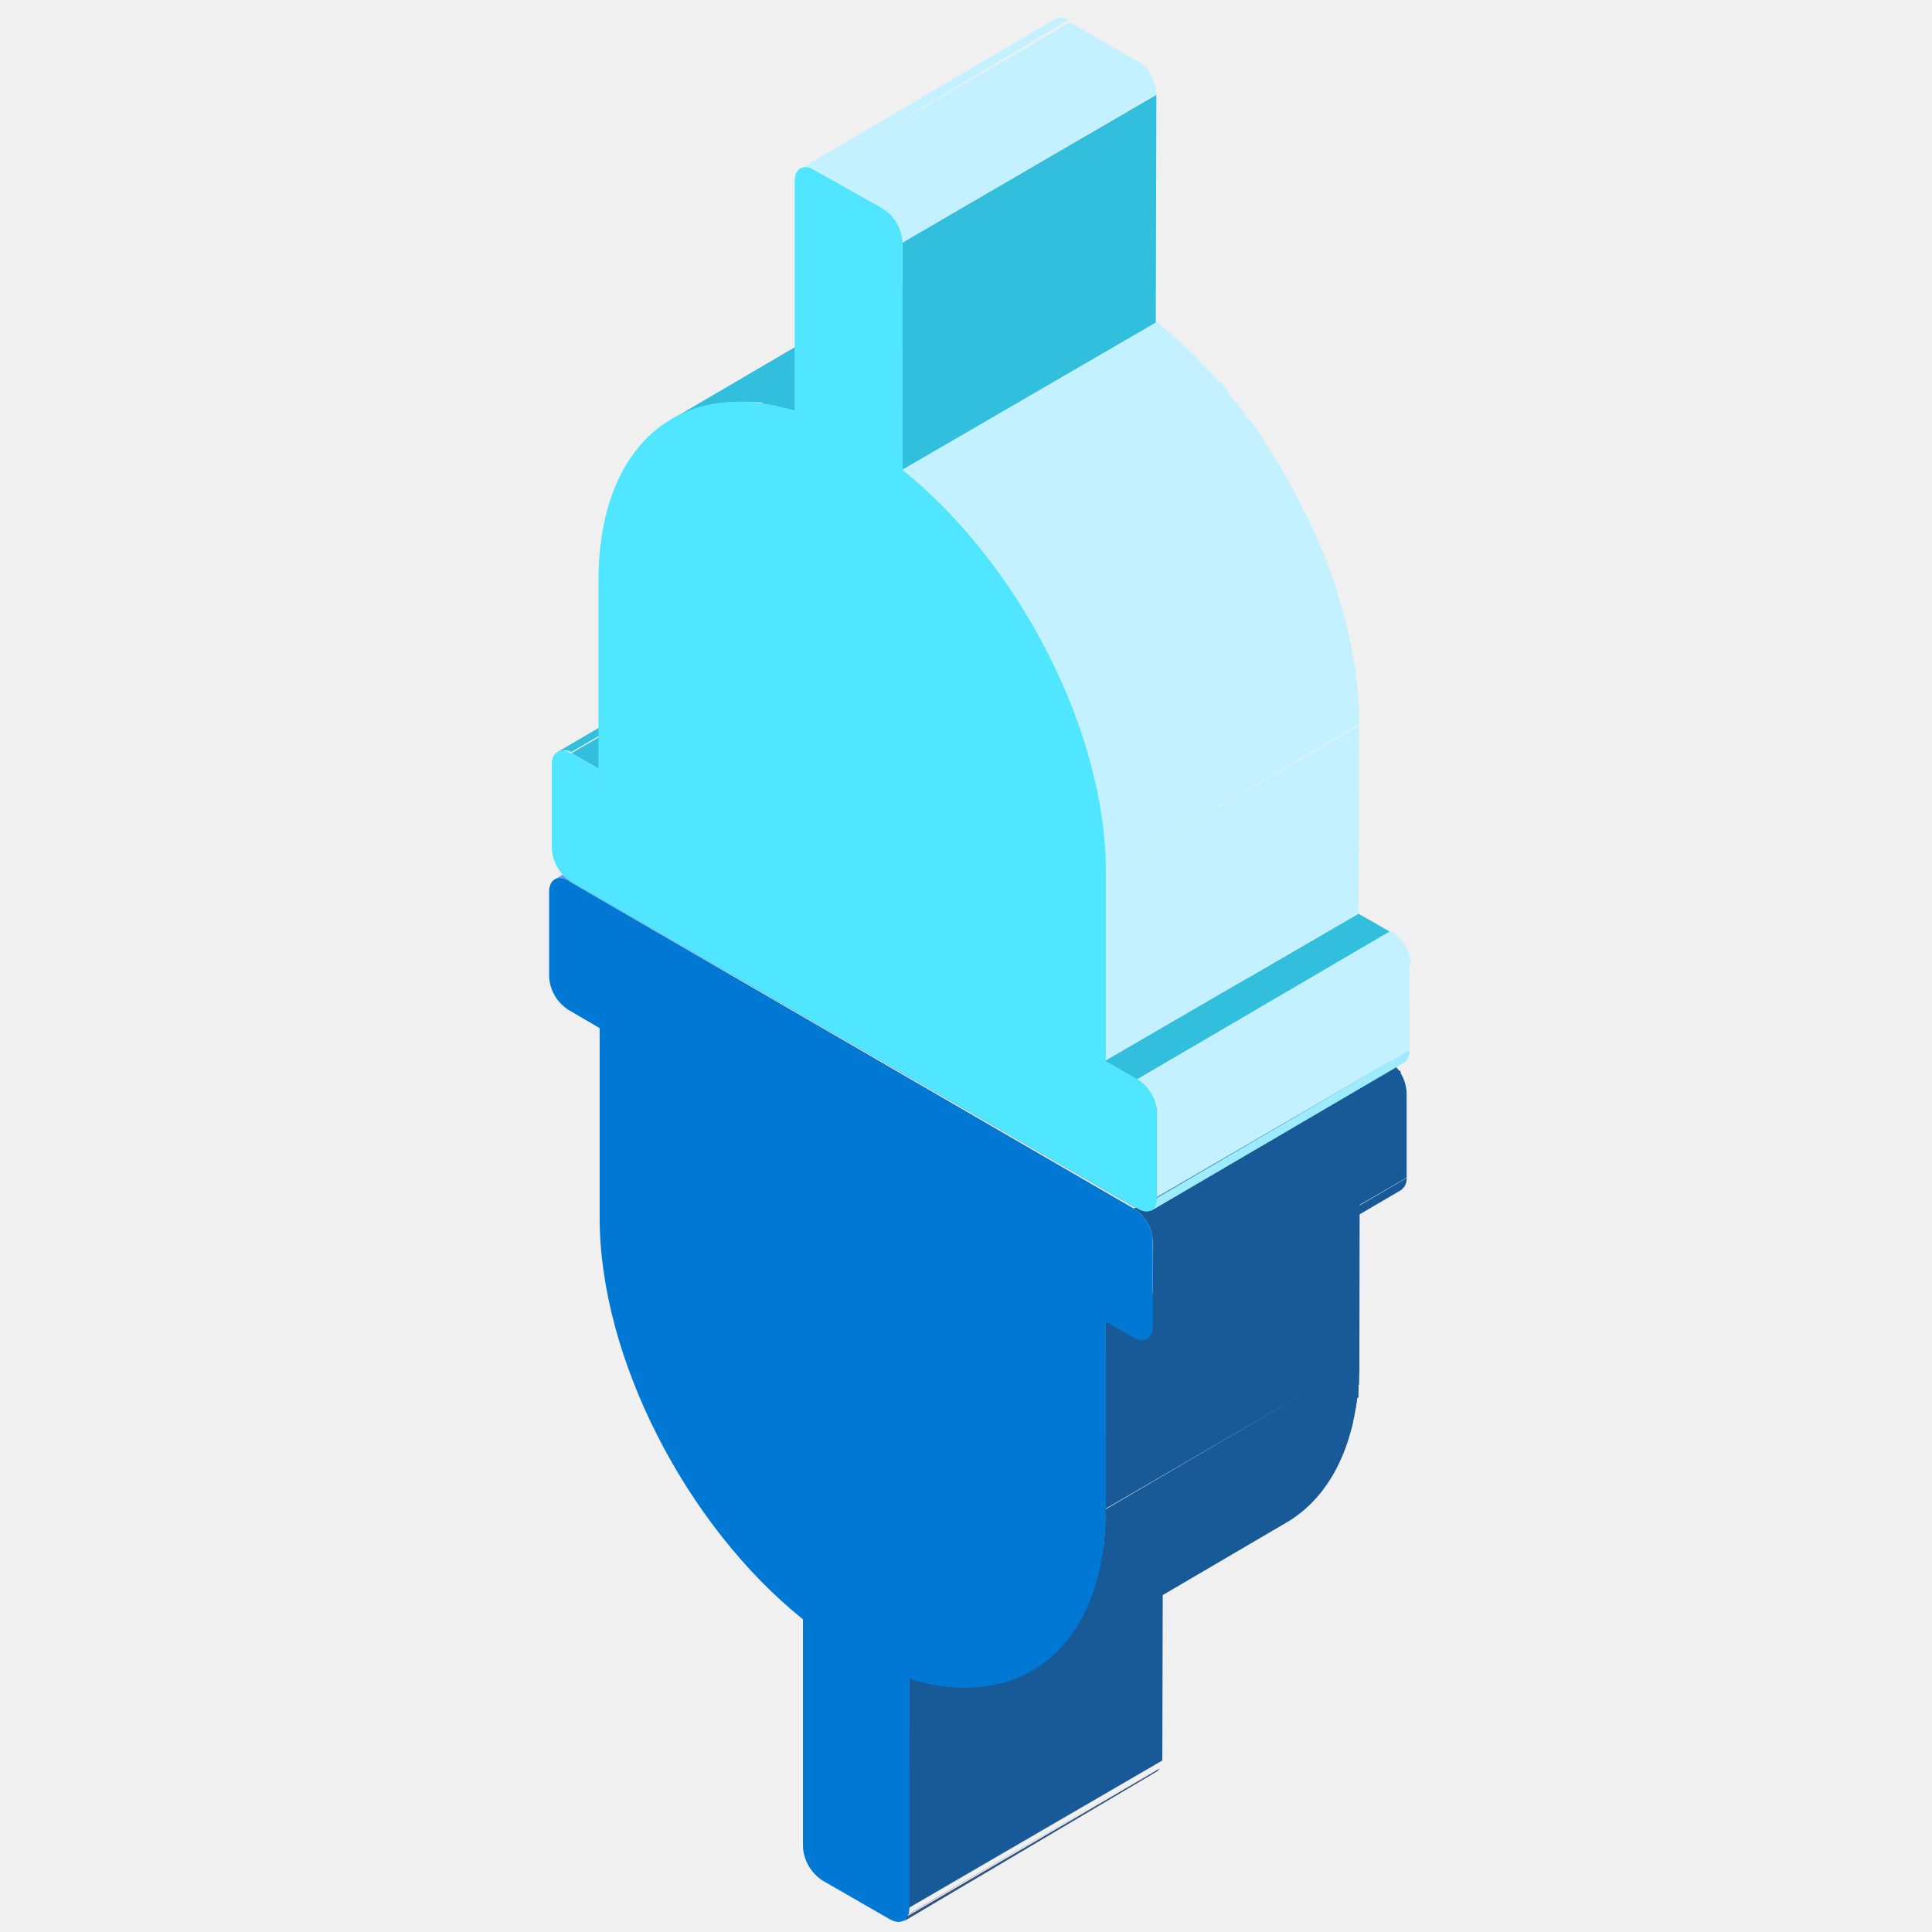
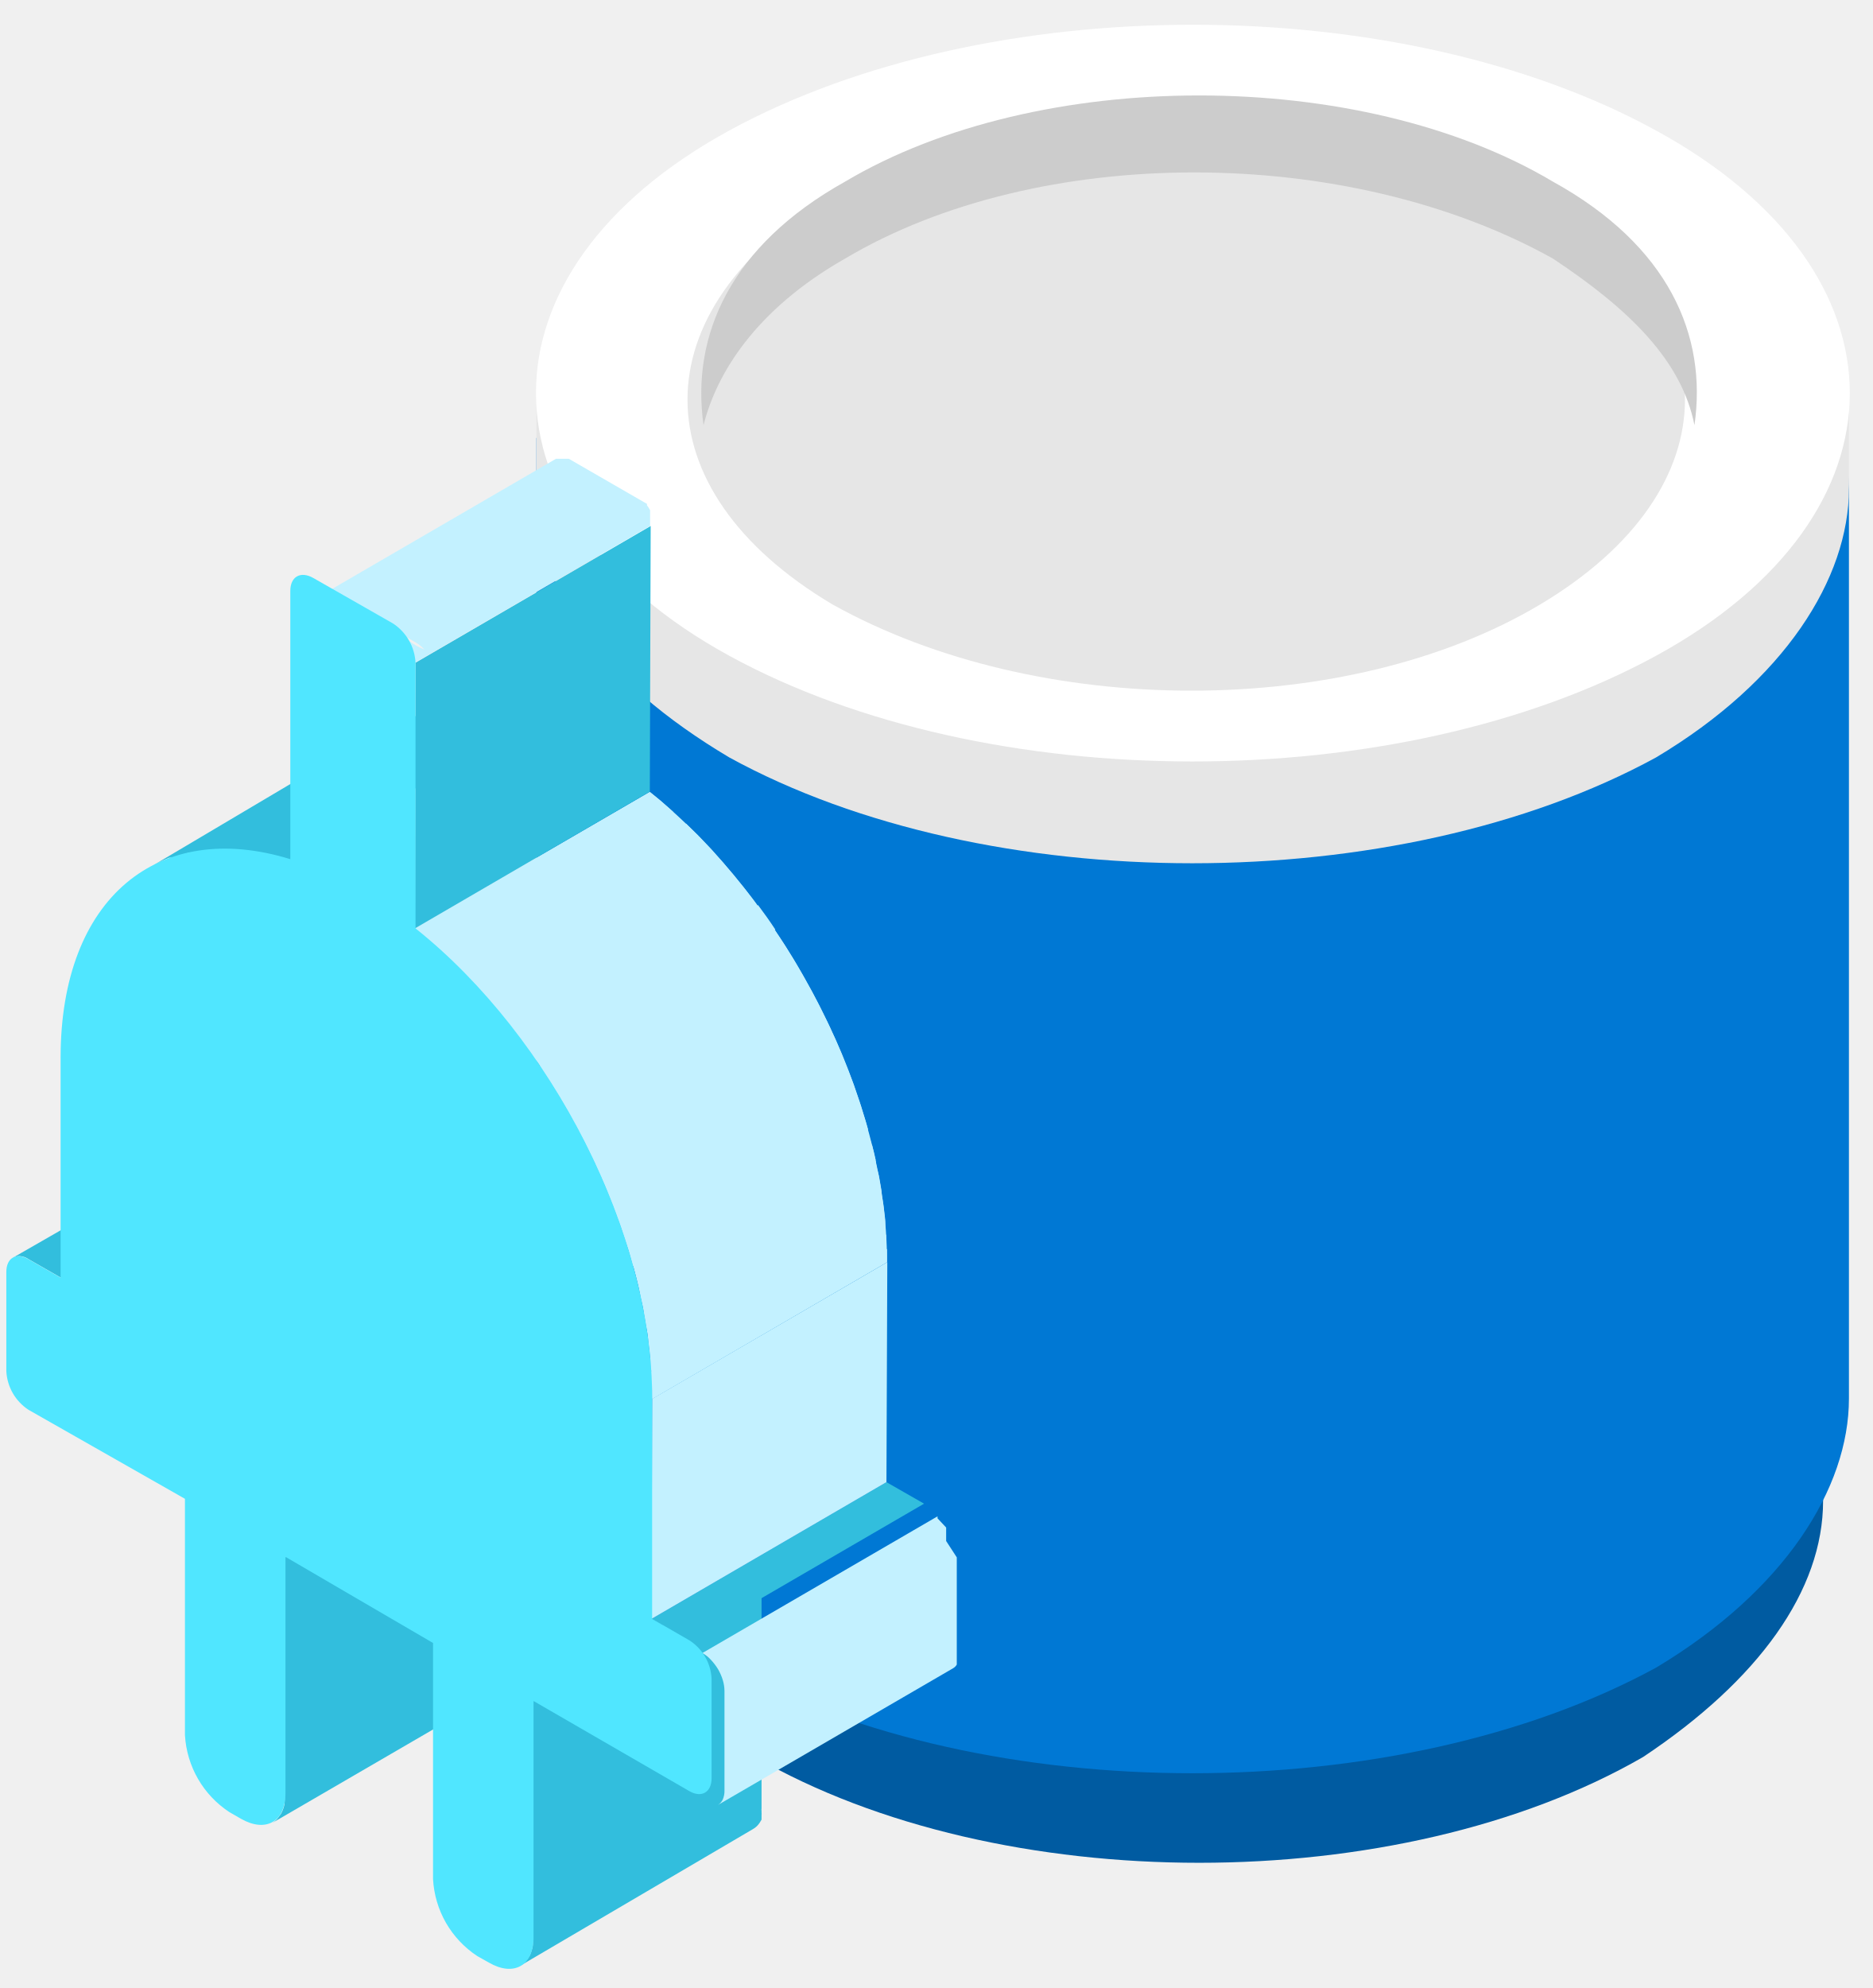
- <svg xmlns="http://www.w3.org/2000/svg" width="65" height="65" viewBox="0 0 65 65" fill="none">
-   <path d="M30.564 64.19L39.105 59.23L30.564 64.2V64.19Z" fill="#4473AC" />
-   <path d="M30.564 64.2L39.105 59.2L30.564 64.2Z" fill="#4270A7" />
-   <path d="M30.564 64.23L39.105 59.23L30.564 64.23Z" fill="#406DA3" />
-   <path d="M30.564 64.26L39.105 59.26L30.564 64.26Z" fill="#3E6A9E" />
-   <path d="M30.564 64.29L39.105 59.29L30.564 64.29Z" fill="#3C6699" />
-   <path d="M30.555 64.32L39.095 59.32L30.555 64.32" fill="#3A6394" />
-   <path d="M30.544 64.35L39.084 59.35L30.544 64.35Z" fill="#38608F" />
-   <path d="M30.544 64.39L39.084 59.39L30.544 64.39Z" fill="#375D8B" />
-   <path d="M30.525 64.42L39.065 59.42L30.475 64.46" fill="#355A86" />
-   <path d="M30.475 64.46L39.015 59.46L30.475 64.46Z" fill="#335681" />
-   <path d="M30.474 64.5L39.014 59.5C38.989 59.546 38.95 59.584 38.904 59.61L30.375 64.66C30.421 64.63 30.459 64.588 30.485 64.54" fill="#31537C" />
-   <path d="M30.584 56.48L39.124 51.51L39.105 59.23L30.564 64.19L30.584 56.48Z" fill="#185A97" />
-   <path d="M18.665 29.59L27.205 24.59C27.279 24.559 27.361 24.548 27.441 24.557C27.521 24.566 27.598 24.594 27.665 24.64L19.125 29.66C19.061 29.608 18.985 29.575 18.904 29.562C18.823 29.55 18.741 29.559 18.665 29.59V29.59Z" fill="#5EA0EF" />
-   <path d="M18.665 29.59L27.205 24.59H27.265L18.725 29.59H18.665Z" fill="#5EA0EF" />
-   <path d="M18.725 29.56L27.265 24.56L18.725 29.56Z" fill="#5EA0EF" />
-   <path d="M18.765 29.55L27.305 24.55L18.765 29.55" fill="#5EA0EF" />
-   <path d="M18.805 29.54L27.345 24.54L18.805 29.54" fill="#5EA0EF" />
-   <path d="M18.834 29.54L27.375 24.54L18.834 29.54" fill="#5EA0EF" />
-   <path d="M18.865 29.54L27.405 24.54H27.475L18.935 29.54" fill="#5EA0EF" />
-   <path d="M18.895 29.55L27.434 24.55H27.474L18.934 29.55" fill="#5EA0EF" />
-   <path d="M18.924 29.55L27.464 24.55H27.474L18.934 29.55" fill="#5EA0EF" />
-   <path d="M18.945 29.56L27.485 24.56H27.475L18.935 29.56" fill="#5EA0EF" />
-   <path d="M18.975 29.57L27.515 24.57L18.975 29.57Z" fill="#5EA0EF" />
-   <path d="M19.004 29.57L27.544 24.57L19.004 29.57" fill="#5EA0EF" />
-   <path d="M19.024 29.58L27.564 24.58L19.024 29.58" fill="#5EA0EF" />
-   <path d="M19.055 29.59L27.595 24.59L19.085 29.66" fill="#5EA0EF" />
-   <path d="M19.084 29.66L27.614 24.66L19.105 29.66" fill="#5EA0EF" />
-   <path d="M19.105 29.66L27.645 24.66L19.125 29.66" fill="#5EA0EF" />
-   <path d="M43.255 51.24L34.725 56.24C36.245 55.36 37.195 53.48 37.195 50.8L45.735 45.8C45.735 48.48 44.785 50.36 43.255 51.24Z" fill="#185A97" />
-   <path d="M37.195 50.76L45.735 45.76L37.195 50.76Z" fill="#185A97" />
-   <path d="M37.195 50.78L45.735 45.78C45.735 45.92 45.735 46.06 45.735 46.19L37.195 51.19C37.195 51.06 37.195 50.92 37.195 50.78Z" fill="#185A97" />
-   <path d="M37.185 51.19L45.725 46.19C45.725 46.33 45.725 46.46 45.725 46.59L37.185 51.59C37.185 51.45 37.185 51.32 37.185 51.18" fill="#185A97" />
-   <path d="M37.165 51.6L45.705 46.6C45.705 46.74 45.705 46.87 45.705 47.01L37.165 52.01C37.165 51.88 37.165 51.74 37.165 51.61" fill="#185A97" />
-   <path d="M37.124 52L45.664 47L45.605 47.41L37.065 52.41L37.124 52Z" fill="#185A97" />
-   <path d="M37.065 52.41L45.605 47.41L45.475 47.86L36.935 52.86L37.025 52.45" fill="#185A97" />
-   <path d="M36.975 52.82L45.515 47.82C45.515 47.96 45.445 48.11 45.405 48.24L36.865 53.24C36.908 53.102 36.945 52.961 36.975 52.82Z" fill="#185A97" />
-   <path d="M36.865 53.24L45.405 48.24C45.365 48.396 45.315 48.55 45.255 48.7L36.715 53.7C36.775 53.55 36.825 53.396 36.865 53.24" fill="#185A97" />
-   <path d="M36.715 53.66L45.255 48.66C45.195 48.83 45.125 48.99 45.055 49.15L36.515 54.15C36.585 53.99 36.655 53.83 36.715 53.66Z" fill="#185A97" />
-   <path d="M36.475 54.19L45.015 49.19C44.915 49.39 44.805 49.58 44.695 49.76L36.155 54.76C36.273 54.577 36.38 54.386 36.475 54.19" fill="#185A97" />
-   <path d="M36.195 54.76L44.735 49.76C44.367 50.354 43.859 50.849 43.255 51.2L34.725 56.2C35.326 55.849 35.831 55.354 36.195 54.76" fill="#185A97" />
-   <path d="M37.205 44.42L45.745 39.45L45.735 45.8L37.195 50.76L37.205 44.42Z" fill="#185A97" />
-   <path d="M47.135 40.04L38.595 45.04C38.659 44.993 38.71 44.931 38.743 44.86C38.777 44.788 38.791 44.709 38.785 44.63L47.325 39.63C47.33 39.708 47.315 39.787 47.282 39.859C47.249 39.931 47.198 39.993 47.135 40.04V40.04Z" fill="#185A97" />
-   <path d="M38.785 44.58L47.325 39.62L38.785 44.59V44.58Z" fill="#185A97" />
-   <path d="M38.785 44.59L47.325 39.59L38.785 44.59Z" fill="#185A97" />
-   <path d="M38.785 44.66L47.325 39.66L38.775 44.66" fill="#185A97" />
-   <path d="M38.775 44.66L47.315 39.66L38.775 44.66Z" fill="#185A97" />
-   <path d="M38.775 44.66L47.315 39.66L38.775 44.66Z" fill="#185A97" />
-   <path d="M38.775 44.71L47.315 39.71L38.775 44.71Z" fill="#185A97" />
-   <path d="M38.765 44.74L47.305 39.74L38.765 44.74Z" fill="#185A97" />
-   <path d="M38.755 44.78L47.295 39.78L38.755 44.78Z" fill="#185A97" />
-   <path d="M38.745 44.81L47.285 39.81L38.745 44.81Z" fill="#185A97" />
-   <path d="M38.725 44.85L47.265 39.85C47.265 39.85 47.265 39.85 47.265 39.9L38.725 44.9" fill="#185A97" />
-   <path d="M38.705 44.89L47.245 39.89L47.135 40L38.595 45C38.639 44.971 38.676 44.934 38.705 44.89Z" fill="#185A97" />
-   <path d="M38.795 41.72L47.325 36.76V39.62L38.785 44.58L38.795 41.72Z" fill="#185A97" />
-   <path d="M19.125 29.63L27.665 24.67L46.684 35.65L38.154 40.61L19.125 29.63Z" fill="#5EA0EF" />
-   <path d="M38.145 40.66L46.684 35.66C46.873 35.779 47.03 35.943 47.141 36.136C47.253 36.329 47.316 36.547 47.325 36.77L38.785 41.77C38.776 41.547 38.713 41.329 38.601 41.136C38.49 40.943 38.333 40.779 38.145 40.66Z" fill="#185A97" />
-   <path d="M38.155 40.61L46.685 35.65L46.695 35.66L38.155 40.62V40.61Z" fill="#185A97" />
-   <path d="M38.155 40.66L46.695 35.66L38.155 40.66Z" fill="#185A97" />
-   <path d="M38.185 40.66L46.725 35.66L38.185 40.66Z" fill="#185A97" />
-   <path d="M38.215 40.66L46.755 35.66L38.215 40.66Z" fill="#185A97" />
-   <path d="M38.235 40.66L46.775 35.66L38.235 40.66Z" fill="#185A97" />
-   <path d="M38.265 40.66L46.805 35.66L38.265 40.66Z" fill="#185A97" />
-   <path d="M38.295 40.72L46.835 35.72L38.295 40.72Z" fill="#185A97" />
-   <path d="M38.325 40.74L46.865 35.74L38.325 40.74Z" fill="#185A97" />
-   <path d="M38.355 40.77L46.895 35.77L38.365 40.77" fill="#185A97" />
-   <path d="M38.385 40.8L46.915 35.8L38.375 40.8" fill="#185A97" />
-   <path d="M38.405 40.82L46.945 35.82L38.405 40.82Z" fill="#185A97" />
-   <path d="M38.475 40.85L47.015 35.85L38.475 40.85Z" fill="#185A97" />
-   <path d="M38.475 40.88L47.015 35.88L38.475 40.88Z" fill="#185A97" />
-   <path d="M38.475 40.91L47.015 35.91L38.475 40.91Z" fill="#185A97" />
-   <path d="M38.475 40.95L47.015 35.95C47.019 35.966 47.019 35.983 47.015 36L38.475 41V40.94" fill="#185A97" />
-   <path d="M38.545 41.01L47.085 36.01C47.105 36.034 47.122 36.061 47.135 36.09L38.595 41.09L38.545 41.02" fill="#185A97" />
-   <path d="M38.595 41.08L47.135 36.08L38.595 41.08V41.02Z" fill="#185A97" />
-   <path d="M38.625 41.14L47.165 36.14L38.625 41.14Z" fill="#185A97" />
-   <path d="M38.645 41.18L47.185 36.18L38.645 41.18Z" fill="#185A97" />
-   <path d="M38.665 41.21L47.205 36.21L38.665 41.21Z" fill="#185A97" />
-   <path d="M38.675 41.24L47.215 36.24L38.675 41.24Z" fill="#185A97" />
-   <path d="M38.695 41.27L47.235 36.27L38.695 41.27Z" fill="#185A97" />
-   <path d="M38.705 41.3L47.245 36.3L38.705 41.3Z" fill="#185A97" />
-   <path d="M38.715 41.33L47.255 36.33L38.715 41.33Z" fill="#185A97" />
-   <path d="M38.725 41.37L47.265 36.37L38.725 41.37Z" fill="#185A97" />
-   <path d="M38.735 41.4L47.275 36.4L38.735 41.4Z" fill="#185A97" />
-   <path d="M38.745 41.43L47.285 36.43L38.745 41.43Z" fill="#185A97" />
-   <path d="M38.755 41.47L47.295 36.47L38.755 41.47Z" fill="#185A97" />
-   <path d="M38.765 41.5L47.305 36.5L38.765 41.5Z" fill="#185A97" />
-   <path d="M38.775 41.53L47.315 36.53L38.775 41.53Z" fill="#185A97" />
-   <path d="M38.775 41.57L47.315 36.57L38.775 41.57Z" fill="#185A97" />
-   <path d="M38.785 41.6L47.325 36.6L38.785 41.6Z" fill="#185A97" />
-   <path d="M38.785 41.66L47.325 36.66L38.785 41.66Z" fill="#185A97" />
-   <path d="M38.785 41.66L47.325 36.66L38.785 41.66Z" fill="#185A97" />
-   <path d="M38.785 41.66L47.325 36.66L38.785 41.66Z" fill="#185A97" />
-   <path d="M38.145 40.66C38.333 40.779 38.49 40.943 38.601 41.136C38.713 41.329 38.776 41.547 38.785 41.77V44.64C38.785 45.04 38.495 45.21 38.135 45L37.205 44.47V50.76C37.205 55.4 34.365 57.64 30.595 56.48V64.19C30.595 64.61 30.305 64.78 29.935 64.57L27.675 63.27C27.484 63.146 27.325 62.98 27.21 62.783C27.095 62.587 27.028 62.367 27.015 62.14V54.48C23.095 51.34 20.155 45.66 20.175 40.93V34.59L19.115 33.97C18.928 33.848 18.773 33.684 18.661 33.492C18.55 33.299 18.486 33.082 18.475 32.86V30C18.475 29.59 18.765 29.43 19.115 29.63L38.145 40.66Z" fill="#0078D4" />
-   <path d="M18.765 25.3L27.305 20.3C27.375 20.259 27.454 20.238 27.535 20.238C27.615 20.238 27.695 20.259 27.765 20.3L19.225 25.3C19.155 25.259 19.075 25.238 18.995 25.238C18.914 25.238 18.835 25.259 18.765 25.3V25.3Z" fill="#32BEDD" />
-   <path d="M18.765 25.3L27.305 20.3H27.355L18.815 25.3H18.765" fill="#32BEDD" />
-   <path d="M18.814 25.27L27.355 20.27L18.814 25.27" fill="#32BEDD" />
-   <path d="M18.865 25.26L27.405 20.26H27.475L18.935 25.26" fill="#32BEDD" />
-   <path d="M18.905 25.26L27.445 20.26H27.475L18.935 25.26" fill="#32BEDD" />
-   <path d="M18.935 25.26L27.475 20.26L18.935 25.26" fill="#32BEDD" />
-   <path d="M18.965 25.26L27.505 20.26L18.965 25.26" fill="#32BEDD" />
-   <path d="M18.995 25.26L27.535 20.26L18.995 25.26" fill="#32BEDD" />
-   <path d="M19.024 25.26L27.564 20.26L19.024 25.26" fill="#32BEDD" />
-   <path d="M19.044 25.27L27.584 20.27L19.044 25.27" fill="#32BEDD" />
-   <path d="M19.075 25.28L27.615 20.28L19.075 25.28" fill="#32BEDD" />
-   <path d="M19.095 25.28L27.635 20.28L19.095 25.28" fill="#32BEDD" />
-   <path d="M19.125 25.29L27.665 20.29L19.134 25.29" fill="#32BEDD" />
-   <path d="M19.154 25.31L27.684 20.31L19.145 25.31" fill="#32BEDD" />
-   <path d="M19.175 25.32L27.715 20.32L19.175 25.32" fill="#32BEDD" />
-   <path d="M19.205 25.33L27.745 20.33L19.205 25.33" fill="#32BEDD" />
-   <path d="M19.225 25.34L27.765 20.38L28.685 20.91L20.145 25.87L19.225 25.34Z" fill="#32BEDD" />
-   <path d="M47.225 35.75L38.685 40.75C38.751 40.703 38.804 40.64 38.837 40.566C38.871 40.492 38.884 40.41 38.875 40.33L47.415 35.33C47.426 35.41 47.414 35.493 47.381 35.567C47.347 35.642 47.293 35.705 47.225 35.75V35.75Z" fill="#9CEBFF" />
-   <path d="M38.874 40.3L47.414 35.34L38.874 40.31V40.3Z" fill="#9CEBFF" />
-   <path d="M38.874 40.31L47.414 35.31L38.874 40.31Z" fill="#9CEBFF" />
-   <path d="M38.874 40.34L47.414 35.34L38.874 40.34Z" fill="#9CEBFF" />
-   <path d="M38.874 40.37L47.414 35.37L38.885 40.37" fill="#9CEBFF" />
-   <path d="M38.875 40.4L47.405 35.4L38.865 40.4" fill="#9CEBFF" />
-   <path d="M38.865 40.43L47.405 35.43L38.865 40.43Z" fill="#9CEBFF" />
-   <path d="M38.855 40.46L47.395 35.46L38.855 40.46Z" fill="#9CEBFF" />
-   <path d="M38.855 40.49L47.395 35.49L38.855 40.49Z" fill="#9CEBFF" />
-   <path d="M38.834 40.53L47.374 35.53L38.834 40.53Z" fill="#9CEBFF" />
-   <path d="M38.825 40.57L47.365 35.57V35.62L38.825 40.62" fill="#9CEBFF" />
-   <path d="M38.795 40.66L47.335 35.66C47.308 35.703 47.27 35.737 47.225 35.76L38.685 40.76C38.733 40.737 38.772 40.698 38.795 40.65" fill="#9CEBFF" />
-   <path d="M38.885 37.43L47.425 32.47L47.414 35.34L38.874 40.3L38.885 37.43Z" fill="#C3F1FF" />
-   <path d="M37.165 35.7L45.705 30.74L46.785 31.36L38.245 36.32L37.165 35.7Z" fill="#32BEDD" />
-   <path d="M38.245 36.32L46.785 31.32C46.984 31.442 47.15 31.61 47.271 31.81C47.391 32.01 47.461 32.237 47.475 32.47L38.935 37.47C38.923 37.236 38.854 37.009 38.734 36.808C38.614 36.607 38.446 36.44 38.245 36.32V36.32Z" fill="#C3F1FF" />
-   <path d="M38.245 36.32L46.785 31.36L46.795 31.37L38.245 36.33V36.32Z" fill="#C3F1FF" />
-   <path d="M38.255 36.33L46.785 31.33L38.245 36.33" fill="#C3F1FF" />
-   <path d="M38.274 36.34L46.814 31.34L38.274 36.34Z" fill="#C3F1FF" />
-   <path d="M38.305 36.36L46.845 31.36L38.305 36.36Z" fill="#C3F1FF" />
-   <path d="M38.334 36.38L46.874 31.38L38.334 36.38Z" fill="#C3F1FF" />
-   <path d="M38.355 36.4L46.895 31.4L38.355 36.4Z" fill="#C3F1FF" />
-   <path d="M38.385 36.43L46.925 31.43L38.385 36.43Z" fill="#C3F1FF" />
-   <path d="M38.415 36.45L46.955 31.45L38.415 36.45Z" fill="#C3F1FF" />
-   <path d="M38.475 36.48L47.015 31.48L38.475 36.48Z" fill="#C3F1FF" />
-   <path d="M38.475 36.5L47.015 31.5L38.475 36.5Z" fill="#C3F1FF" />
-   <path d="M38.475 36.53L47.015 31.53L38.475 36.53Z" fill="#C3F1FF" />
-   <path d="M38.524 36.56L47.064 31.56L38.524 36.56Z" fill="#C3F1FF" />
-   <path d="M38.544 36.59L47.084 31.59L38.574 36.66" fill="#C3F1FF" />
-   <path d="M38.575 36.66L47.115 31.66L38.585 36.66" fill="#C3F1FF" />
-   <path d="M38.605 36.66L47.135 31.66L47.184 31.72L38.645 36.72" fill="#C3F1FF" />
-   <path d="M38.645 36.71L47.184 31.71C47.184 31.71 47.184 31.76 47.184 31.79L38.645 36.79C38.645 36.79 38.645 36.74 38.645 36.71Z" fill="#C3F1FF" />
-   <path d="M38.685 36.79L47.225 31.79V31.85L38.685 36.85V36.79" fill="#C3F1FF" />
-   <path d="M38.725 36.85L47.265 31.85L38.725 36.85Z" fill="#C3F1FF" />
-   <path d="M38.745 36.89L47.285 31.89L38.745 36.89Z" fill="#C3F1FF" />
-   <path d="M38.754 36.92L47.294 31.92L38.754 36.92Z" fill="#C3F1FF" />
-   <path d="M38.774 36.95L47.314 31.95L38.774 36.95Z" fill="#C3F1FF" />
-   <path d="M38.785 36.98L47.325 31.98L38.785 36.98Z" fill="#C3F1FF" />
-   <path d="M38.794 37.02L47.334 32.02L38.794 37.02Z" fill="#C3F1FF" />
-   <path d="M38.815 37.05L47.355 32.05L38.815 37.05Z" fill="#C3F1FF" />
-   <path d="M38.825 37.08L47.365 32.08L38.825 37.08Z" fill="#C3F1FF" />
-   <path d="M38.834 37.11L47.374 32.11L38.834 37.11Z" fill="#C3F1FF" />
-   <path d="M38.845 37.15L47.385 32.15L38.845 37.15Z" fill="#C3F1FF" />
-   <path d="M38.855 37.18L47.395 32.18L38.855 37.18Z" fill="#C3F1FF" />
-   <path d="M38.855 37.22L47.395 32.22L38.855 37.22Z" fill="#C3F1FF" />
-   <path d="M38.865 37.25L47.405 32.25L38.865 37.25Z" fill="#C3F1FF" />
-   <path d="M38.874 37.28L47.414 32.28L38.874 37.28Z" fill="#C3F1FF" />
-   <path d="M38.874 37.31L47.414 32.31L38.874 37.31Z" fill="#C3F1FF" />
-   <path d="M38.874 37.34L47.414 32.34L38.874 37.34Z" fill="#C3F1FF" />
-   <path d="M38.885 37.37L47.425 32.37L38.885 37.37Z" fill="#C3F1FF" />
-   <path d="M38.885 37.41L47.425 32.41L38.885 37.41Z" fill="#C3F1FF" />
-   <path d="M22.635 14.09L31.175 9.09C31.804 8.752 32.498 8.554 33.211 8.507C33.923 8.461 34.637 8.567 35.305 8.82L26.765 13.82C26.096 13.572 25.383 13.469 24.671 13.515C23.959 13.562 23.266 13.757 22.635 14.09V14.09Z" fill="#32BEDD" />
-   <path d="M22.635 14.09L31.175 9.09C31.396 8.959 31.631 8.852 31.875 8.77L23.335 13.77C23.091 13.852 22.856 13.959 22.635 14.09" fill="#32BEDD" />
-   <path d="M23.335 13.77L31.875 8.77C32.072 8.718 32.273 8.681 32.475 8.66L23.925 13.66C23.724 13.698 23.527 13.751 23.335 13.82" fill="#32BEDD" />
-   <path d="M23.925 13.66L32.475 8.66L32.965 8.59L24.425 13.59C24.26 13.598 24.096 13.621 23.935 13.66" fill="#32BEDD" />
-   <path d="M24.415 13.54L32.955 8.54H33.385L24.845 13.54C24.701 13.53 24.558 13.53 24.415 13.54" fill="#32BEDD" />
-   <path d="M24.845 13.52L33.385 8.52H33.795L25.255 13.52C25.118 13.51 24.981 13.51 24.845 13.52Z" fill="#32BEDD" />
-   <path d="M25.255 13.53L33.795 8.53C33.921 8.52 34.048 8.52 34.175 8.53L25.635 13.53H25.255" fill="#32BEDD" />
-   <path d="M25.635 13.57L34.175 8.66C34.296 8.67 34.417 8.69 34.535 8.72L26.005 13.66L25.635 13.6" fill="#32BEDD" />
-   <path d="M26.005 13.66L34.535 8.66L34.895 8.73L26.355 13.73L26.005 13.66Z" fill="#32BEDD" />
-   <path d="M26.355 13.71L34.895 8.71L35.245 8.81L26.705 13.81L26.355 13.72" fill="#32BEDD" />
-   <path d="M26.705 13.8L35.245 8.8H35.305L26.765 13.8H26.705" fill="#32BEDD" />
-   <path d="M37.184 29.37L45.725 24.4L45.705 30.74L37.165 35.7L37.184 29.37Z" fill="#C3F1FF" />
-   <path d="M30.345 15.81L38.885 10.81C42.795 13.95 45.735 19.62 45.725 24.36L37.185 29.36C37.205 24.66 34.255 18.95 30.345 15.81Z" fill="#C3F1FF" />
-   <path d="M30.345 15.81L38.885 10.81L39.165 11.04L30.625 16.04L30.345 15.81Z" fill="#C3F1FF" />
-   <path d="M30.625 16.04L39.164 11.04L39.544 11.37L31.005 16.37L30.625 16.04" fill="#C3F1FF" />
-   <path d="M31.005 16.37L39.545 11.37L39.925 11.72L31.385 16.72L31.005 16.37" fill="#C3F1FF" />
-   <path d="M31.385 16.72L39.925 11.72L40.285 12.07L31.745 17.07L31.385 16.71" fill="#C3F1FF" />
-   <path d="M31.745 17.08L40.285 12.08L40.625 12.45L32.085 17.45L31.745 17.09" fill="#C3F1FF" />
-   <path d="M32.085 17.44L40.625 12.44C40.745 12.56 40.855 12.68 40.965 12.81L32.425 17.81C32.315 17.68 32.205 17.56 32.085 17.44" fill="#C3F1FF" />
-   <path d="M32.475 17.81L41.015 12.81C41.125 12.93 41.235 13.06 41.335 13.19L32.795 18.19C32.695 18.06 32.585 17.94 32.475 17.81" fill="#C3F1FF" />
-   <path d="M32.745 18.19L41.285 13.19L41.615 13.59L33.075 18.59L32.745 18.19" fill="#C3F1FF" />
-   <path d="M33.075 18.59L41.615 13.59L41.975 14.07L33.445 19.07L33.075 18.59" fill="#C3F1FF" />
-   <path d="M33.475 19.07L42.005 14.07C42.185 14.3 42.345 14.54 42.505 14.78L33.965 19.78L33.475 19.07Z" fill="#C3F1FF" />
-   <path d="M33.935 19.78L42.475 14.78C42.715 15.13 42.945 15.48 43.155 15.85L34.615 20.85C34.405 20.49 34.175 20.13 33.935 19.78Z" fill="#C3F1FF" />
-   <path d="M34.615 20.85L43.155 15.85C43.305 16.1 43.455 16.36 43.585 16.62L35.045 21.62C34.915 21.36 34.765 21.11 34.615 20.85Z" fill="#C3F1FF" />
-   <path d="M35.045 21.66L43.585 16.66C43.685 16.83 43.775 17.01 43.855 17.18L35.315 22.18C35.235 22.01 35.145 21.84 35.045 21.66Z" fill="#C3F1FF" />
-   <path d="M35.315 22.14L43.855 17.14L44.065 17.57L35.525 22.57L35.315 22.13" fill="#C3F1FF" />
-   <path d="M35.525 22.58L44.065 17.58C44.135 17.72 44.195 17.86 44.255 18L35.715 23C35.655 22.86 35.595 22.72 35.525 22.59" fill="#C3F1FF" />
-   <path d="M35.715 22.99L44.255 17.99C44.315 18.12 44.375 18.26 44.425 18.39L35.885 23.39C35.835 23.25 35.775 23.12 35.715 22.98" fill="#C3F1FF" />
-   <path d="M35.885 23.4L44.425 18.4C44.485 18.54 44.545 18.68 44.595 18.82L36.055 23.82C36.055 23.68 35.945 23.54 35.885 23.41" fill="#C3F1FF" />
-   <path d="M36.055 23.81L44.595 18.81C44.645 18.94 44.705 19.08 44.755 19.22L36.215 24.22L36.055 23.8" fill="#C3F1FF" />
-   <path d="M36.215 24.23L44.755 19.23L44.905 19.67L36.365 24.67L36.215 24.24" fill="#C3F1FF" />
-   <path d="M36.365 24.66L44.905 19.66C44.955 19.8 44.995 19.95 45.045 20.1L36.505 25.1L36.365 24.66Z" fill="#C3F1FF" />
-   <path d="M36.475 25.1L45.015 20.1C45.065 20.25 45.105 20.4 45.145 20.55L36.605 25.55C36.605 25.4 36.525 25.25 36.475 25.1Z" fill="#C3F1FF" />
-   <path d="M36.635 25.55L45.175 20.55L45.295 21L36.755 26L36.635 25.55Z" fill="#C3F1FF" />
-   <path d="M36.755 26L45.295 21C45.295 21.15 45.365 21.3 45.395 21.45L36.855 26.45C36.855 26.3 36.795 26.15 36.755 26Z" fill="#C3F1FF" />
-   <path d="M36.855 26.45L45.395 21.45C45.434 21.591 45.464 21.735 45.484 21.88L36.944 26.88C36.924 26.731 36.894 26.584 36.855 26.44" fill="#C3F1FF" />
-   <path d="M36.945 26.89L45.485 21.89C45.485 22.04 45.485 22.18 45.565 22.33L37.025 27.33C37.025 27.19 36.975 27.04 36.945 26.9" fill="#C3F1FF" />
-   <path d="M37.025 27.32L45.565 22.32L45.625 22.74L37.085 27.74L37.025 27.32Z" fill="#C3F1FF" />
-   <path d="M37.085 27.74L45.625 22.74C45.625 22.88 45.625 23.02 45.625 23.16L37.085 28.16C37.085 28.02 37.085 27.88 37.085 27.74Z" fill="#C3F1FF" />
-   <path d="M37.124 28.16L45.664 23.16C45.664 23.3 45.664 23.43 45.664 23.57L37.124 28.57C37.124 28.44 37.124 28.3 37.124 28.16Z" fill="#C3F1FF" />
-   <path d="M37.165 28.57L45.705 23.57C45.705 23.71 45.705 23.84 45.705 23.98L37.165 28.98C37.165 28.85 37.165 28.71 37.165 28.57Z" fill="#C3F1FF" />
-   <path d="M37.185 28.98L45.725 23.98V24.36L37.185 29.36V28.97" fill="#C3F1FF" />
-   <path d="M26.975 5.66L35.475 0.66C35.548 0.618 35.63 0.595 35.715 0.595C35.799 0.595 35.882 0.618 35.955 0.66L27.475 5.72C27.405 5.664 27.321 5.629 27.233 5.619C27.145 5.608 27.055 5.622 26.975 5.66Z" fill="#C3F1FF" />
-   <path d="M26.975 5.66L35.475 0.66H35.525L27.025 5.66H26.975Z" fill="#C3F1FF" />
-   <path d="M27.024 5.66L35.564 0.66H35.614L27.074 5.66" fill="#C3F1FF" />
-   <path d="M27.075 5.66L35.615 0.66L27.115 5.66" fill="#C3F1FF" />
-   <path d="M27.115 5.66L35.655 0.66L27.145 5.66" fill="#C3F1FF" />
-   <path d="M27.145 5.66L35.684 0.66L27.174 5.66" fill="#C3F1FF" />
-   <path d="M27.175 5.66L35.715 0.66L27.205 5.66" fill="#C3F1FF" />
-   <path d="M27.205 5.66L35.745 0.66L27.235 5.66" fill="#C3F1FF" />
-   <path d="M27.234 5.66L35.774 0.66L27.264 5.66" fill="#C3F1FF" />
-   <path d="M27.265 5.66L35.805 0.66L27.295 5.66" fill="#C3F1FF" />
-   <path d="M27.294 5.66L35.834 0.66L27.314 5.66" fill="#C3F1FF" />
-   <path d="M27.314 5.66L35.855 0.66L27.345 5.66" fill="#C3F1FF" />
-   <path d="M27.345 5.66L35.885 0.66L27.375 5.66" fill="#C3F1FF" />
-   <path d="M27.375 5.66L35.914 0.66L27.404 5.66" fill="#C3F1FF" />
-   <path d="M27.405 5.66L35.945 0.66L27.475 5.66" fill="#C3F1FF" />
-   <path d="M27.475 5.66L36.005 0.66L27.475 5.72V5.66Z" fill="#C3F1FF" />
-   <path d="M27.455 5.72L35.995 0.75L38.245 2.05L29.705 7.02L27.455 5.72Z" fill="#C3F1FF" />
-   <path d="M30.365 8.16L38.905 3.19L38.885 10.85L30.345 15.81L30.365 8.16Z" fill="#32BEDD" />
-   <path d="M29.705 7.02L38.245 2.02C38.437 2.144 38.597 2.312 38.712 2.51C38.826 2.709 38.892 2.931 38.905 3.16L30.365 8.16C30.353 7.931 30.287 7.708 30.173 7.51C30.058 7.311 29.897 7.143 29.705 7.02V7.02Z" fill="#C3F1FF" />
-   <path d="M29.705 7.02L38.245 2.05V2.06L29.705 7.02Z" fill="#C3F1FF" />
-   <path d="M29.705 7.02L38.245 2.02L29.705 7.02Z" fill="#C3F1FF" />
-   <path d="M29.734 7.04L38.274 2.04L29.734 7.04" fill="#C3F1FF" />
-   <path d="M29.765 7.06L38.305 2.06L29.765 7.06Z" fill="#C3F1FF" />
-   <path d="M29.794 7.08L38.334 2.08L29.794 7.08Z" fill="#C3F1FF" />
-   <path d="M29.825 7.1L38.365 2.1L29.825 7.1" fill="#C3F1FF" />
-   <path d="M29.855 7.12L38.395 2.12L29.855 7.12" fill="#C3F1FF" />
-   <path d="M29.885 7.15L38.425 2.15L29.885 7.15Z" fill="#C3F1FF" />
-   <path d="M29.915 7.18L38.455 2.18L29.915 7.18" fill="#C3F1FF" />
-   <path d="M29.945 7.21L38.485 2.21L29.945 7.21" fill="#C3F1FF" />
-   <path d="M29.975 7.24L38.515 2.24L29.975 7.24Z" fill="#C3F1FF" />
-   <path d="M29.995 7.26L38.535 2.26L29.995 7.26Z" fill="#C3F1FF" />
-   <path d="M30.024 7.29L38.564 2.29L30.024 7.29Z" fill="#C3F1FF" />
-   <path d="M30.044 7.33L38.584 2.33L30.044 7.33Z" fill="#C3F1FF" />
-   <path d="M30.075 7.36L38.615 2.36L38.665 2.42L30.125 7.42L30.075 7.36Z" fill="#C3F1FF" />
-   <path d="M30.125 7.42L38.664 2.42C38.66 2.446 38.66 2.473 38.664 2.5L30.125 7.5C30.121 7.47 30.121 7.44 30.125 7.41" fill="#C3F1FF" />
-   <path d="M30.175 7.51L38.715 2.51V2.57L30.175 7.57V7.52" fill="#C3F1FF" />
-   <path d="M30.205 7.56L38.745 2.56L30.205 7.56Z" fill="#C3F1FF" />
-   <path d="M30.225 7.6L38.765 2.6V2.66L30.235 7.66" fill="#C3F1FF" />
-   <path d="M30.234 7.66L38.774 2.66L30.254 7.66" fill="#C3F1FF" />
-   <path d="M30.254 7.66L38.794 2.66L30.264 7.66" fill="#C3F1FF" />
-   <path d="M30.265 7.66L38.805 2.66L30.265 7.66Z" fill="#C3F1FF" />
-   <path d="M30.274 7.73L38.814 2.73L30.274 7.73Z" fill="#C3F1FF" />
-   <path d="M30.294 7.76L38.834 2.76L30.294 7.76Z" fill="#C3F1FF" />
-   <path d="M30.305 7.79L38.845 2.79L30.305 7.79" fill="#C3F1FF" />
-   <path d="M30.314 7.83L38.855 2.83L30.314 7.83Z" fill="#C3F1FF" />
-   <path d="M30.325 7.86L38.865 2.86L30.325 7.86" fill="#C3F1FF" />
-   <path d="M30.334 7.89L38.874 2.89L30.334 7.89Z" fill="#C3F1FF" />
-   <path d="M30.345 7.93L38.885 2.93L30.345 7.93" fill="#C3F1FF" />
-   <path d="M30.345 7.96L38.885 2.96L30.345 7.96" fill="#C3F1FF" />
-   <path d="M30.355 8L38.895 3L30.355 8" fill="#C3F1FF" />
-   <path d="M30.355 8.03L38.895 3.03L30.355 8.03" fill="#C3F1FF" />
-   <path d="M30.365 8.06L38.905 3.06L30.365 8.06Z" fill="#C3F1FF" />
-   <path d="M30.365 8.09L38.905 3.09L30.365 8.09Z" fill="#C3F1FF" />
-   <path d="M30.365 8.13L38.905 3.13L30.365 8.13Z" fill="#C3F1FF" />
-   <path d="M29.704 7.02C29.897 7.143 30.058 7.311 30.172 7.51C30.287 7.708 30.353 7.931 30.364 8.16V15.81C34.275 18.95 37.224 24.62 37.205 29.37V35.7L38.285 36.32C38.471 36.442 38.626 36.606 38.737 36.798C38.848 36.991 38.912 37.207 38.925 37.43V40.3C38.925 40.71 38.635 40.88 38.285 40.67L19.204 29.66C19.019 29.537 18.864 29.373 18.753 29.18C18.642 28.988 18.578 28.772 18.564 28.55V25.71C18.564 25.31 18.855 25.14 19.215 25.34L20.134 25.87V19.54C20.134 14.9 22.965 12.65 26.735 13.82V6.09C26.735 5.67 27.035 5.5 27.404 5.72L29.704 7.02Z" fill="#50E6FF" />
+ <svg xmlns="http://www.w3.org/2000/svg" width="65" height="69" viewBox="0 0 65 69" fill="none">
+   <path d="M63.293 48.103V52.091C63.293 55.201 61.06 58.311 57.043 60.983C48.559 65.878 34.702 65.878 26.219 60.983C21.743 58.311 19.959 55.201 19.959 52.091V48.103C19.959 51.213 22.192 54.772 26.219 56.995C34.702 61.88 48.559 61.88 57.043 56.995C61.03 54.772 63.293 51.702 63.293 48.103Z" fill="#005BA1" />
+   <path d="M64.19 16.532V48.542C64.19 51.652 61.957 55.211 57.491 57.883C48.519 62.767 34.254 62.767 25.322 57.883C23.431 56.898 21.759 55.542 20.407 53.895C19.374 52.809 18.744 51.401 18.623 49.907V15.196C20.477 17.523 22.748 19.484 25.322 20.978C34.294 25.873 48.559 25.873 57.491 20.978C61.957 18.316 64.19 19.642 64.19 16.532Z" fill="#0078D4" />
+   <path d="M64.19 12.973V16.96C64.19 20.071 61.957 23.63 57.491 26.291C48.519 31.186 34.254 31.186 25.322 26.291C20.856 23.633 18.623 20.523 18.623 16.96V12.973C18.623 16.535 20.856 19.649 25.322 22.314C34.294 27.208 48.559 27.208 57.491 22.314C61.957 19.642 64.19 16.093 64.19 12.973Z" fill="#E6E6E6" />
+   <path d="M57.491 4.529C66.463 9.424 66.463 17.868 57.491 22.762C48.519 27.657 34.254 27.647 25.321 22.762C16.389 17.878 16.349 9.424 25.321 4.529C34.293 -0.365 48.559 -0.365 57.491 4.529Z" fill="white" />
+   <path d="M53.474 6.752C60.173 10.74 60.173 16.98 53.474 20.978C46.775 24.975 36.048 24.965 28.9 20.978C22.191 16.99 22.191 10.76 28.9 6.752C36.048 2.755 46.765 2.755 53.474 6.752Z" fill="#E6E6E6" />
+   <path d="M29.339 8.975C36.048 4.988 46.765 4.988 53.913 8.975C56.594 10.75 58.389 12.534 58.827 14.757C59.276 11.647 57.94 8.527 53.913 6.304C47.214 2.316 36.048 2.316 29.339 6.304C25.352 8.527 23.986 11.647 24.425 14.757C24.873 12.973 26.219 10.75 29.339 8.975Z" fill="#CCCCCC" />
+   <path d="M9.192 38.962H8.734H8.674H8.614L0.459 43.647C0.533 43.61 0.616 43.592 0.699 43.597V43.597C0.806 43.606 0.91 43.644 0.998 43.707L2.114 44.345L10.279 39.61L9.192 38.962Z" fill="#32BEDD" />
+   <path d="M9.88 54.065V62.269C9.89 62.382 9.89 62.495 9.88 62.608V62.608C9.862 62.704 9.832 62.798 9.79 62.887V62.887C9.769 62.938 9.738 62.986 9.701 63.026C9.639 63.123 9.558 63.205 9.461 63.266L17.626 58.521C17.719 58.463 17.797 58.384 17.855 58.291C17.879 58.257 17.899 58.22 17.915 58.182V58.182V58.102V58.022C17.912 57.996 17.912 57.969 17.915 57.942V57.942C17.92 57.916 17.92 57.889 17.915 57.863C17.92 57.84 17.92 57.816 17.915 57.793C17.915 57.793 17.915 57.793 17.915 57.723V57.643V49.439L9.88 54.065Z" fill="#32BEDD" />
+   <path d="M18.493 59.039V67.243C18.504 67.353 18.504 67.463 18.493 67.572C18.47 67.667 18.439 67.76 18.404 67.851L18.314 67.991C18.25 68.082 18.169 68.16 18.075 68.22L26.14 63.485C26.238 63.43 26.32 63.351 26.379 63.256V63.256L26.439 63.156C26.439 63.156 26.439 63.106 26.439 63.076C26.439 63.046 26.439 63.076 26.439 62.997C26.443 62.97 26.443 62.943 26.439 62.917C26.439 62.917 26.439 62.917 26.439 62.847C26.434 62.824 26.434 62.8 26.439 62.777V62.628V54.423L18.493 59.039Z" fill="#32BEDD" />
+   <path d="M22.621 56.188L30.775 51.443L32.081 52.19L23.917 56.935L22.621 56.188Z" fill="#32BEDD" />
+   <path d="M32.848 53.486V53.147V53.068V53.018L32.549 52.699V52.629L24.385 57.374C24.497 57.436 24.599 57.517 24.684 57.613V57.613C24.778 57.714 24.862 57.824 24.933 57.942C25 58.059 25.054 58.182 25.093 58.311V58.311C25.131 58.434 25.151 58.562 25.152 58.69V62.149C25.155 62.255 25.134 62.361 25.093 62.458V62.458C25.055 62.536 24.997 62.602 24.923 62.648L33.088 57.903C33.142 57.872 33.187 57.828 33.217 57.773V57.773V57.544V54.054L32.848 53.486Z" fill="#C3F1FF" />
+   <path d="M6.54 29.601H6.729H7.009C7.118 29.591 7.228 29.591 7.338 29.601H8.125H8.634H8.713L9.321 29.711H9.451C9.66 29.76 9.88 29.81 10.089 29.88L18.253 25.135H18.164C18.027 25.086 17.887 25.046 17.745 25.015H17.586H17.446H17.306L16.908 24.786H16.788H16.439H15.442H15.173H14.904H14.844H14.705C14.546 24.819 14.389 24.862 14.236 24.916H14.136L14.047 24.965C13.786 25.052 13.536 25.165 13.299 25.304L5.125 30.149C5.363 30.003 5.613 29.876 5.872 29.77H6.062L6.54 29.601Z" fill="#32BEDD" />
+   <path d="M22.64 48.552L30.805 43.806L30.775 51.443L22.621 56.188L22.64 48.552Z" fill="#C3F1FF" />
+   <path d="M14.406 32.223L22.56 27.488C27.276 31.256 30.814 38.084 30.794 43.806L22.64 48.552C22.66 42.83 19.161 36.001 14.406 32.223Z" fill="#C3F1FF" />
+   <path d="M14.406 32.223L22.56 27.488L22.919 27.777L14.755 32.512L14.406 32.223Z" fill="#C3F1FF" />
+   <path d="M14.756 32.513L22.92 27.777L23.369 28.176L15.174 32.911L14.716 32.513" fill="#C3F1FF" />
+   <path d="M15.174 32.911L23.328 28.176C23.478 28.305 23.637 28.445 23.777 28.584L15.622 33.33L15.174 32.911Z" fill="#C3F1FF" />
+   <path d="M15.663 33.33L23.817 28.585L24.256 29.013L16.091 33.758L15.663 33.33Z" fill="#C3F1FF" />
+   <path d="M16.091 33.759L24.256 29.014L24.674 29.452L16.51 34.197C16.37 34.048 16.241 33.898 16.091 33.759" fill="#C3F1FF" />
+   <path d="M16.51 34.197L24.675 29.452L25.073 29.901L16.909 34.636C16.779 34.487 16.65 34.337 16.51 34.197" fill="#C3F1FF" />
+   <path d="M16.908 34.635L25.073 29.9L25.462 30.359L17.307 35.094C17.177 34.944 17.048 34.785 16.908 34.635" fill="#C3F1FF" />
+   <path d="M17.307 35.094L25.462 30.359L25.85 30.837L17.696 35.572L17.307 35.094" fill="#C3F1FF" />
+   <path d="M17.695 35.572L25.85 30.837C25.999 31.026 26.149 31.216 26.288 31.415L18.164 36.151L17.725 35.572" fill="#C3F1FF" />
+   <path d="M18.165 36.151L26.319 31.415C26.528 31.694 26.728 31.974 26.917 32.263L18.763 36.998L18.165 36.151Z" fill="#C3F1FF" />
+   <path d="M18.732 36.998L26.887 32.263C27.176 32.681 27.445 33.11 27.704 33.549L19.55 38.294C19.291 37.855 19.012 37.426 18.732 36.998Z" fill="#C3F1FF" />
+   <path d="M19.55 38.294L27.704 33.549C27.884 33.858 28.053 34.167 28.223 34.476L20.068 39.221C19.899 38.902 19.729 38.593 19.55 38.294Z" fill="#C3F1FF" />
+   <path d="M20.068 39.221L28.223 34.476C28.332 34.685 28.442 34.884 28.542 35.094L20.387 39.839C20.288 39.63 20.178 39.42 20.068 39.221" fill="#C3F1FF" />
+   <path d="M20.387 39.839L28.542 35.094L28.801 35.622L20.646 40.367L20.387 39.839Z" fill="#C3F1FF" />
+   <path d="M20.646 40.367L28.801 35.622C28.881 35.792 28.951 35.961 29.03 36.121L20.866 40.866C20.796 40.696 20.716 40.527 20.646 40.367" fill="#C3F1FF" />
+   <path d="M20.866 40.866L29.03 36.121L29.24 36.609L21.075 41.354C21.016 41.187 20.946 41.024 20.866 40.866Z" fill="#C3F1FF" />
+   <path d="M21.075 41.354L29.24 36.609L29.439 37.108L21.275 41.853C21.215 41.683 21.145 41.514 21.075 41.354" fill="#C3F1FF" />
+   <path d="M21.274 41.853L29.439 37.108C29.499 37.277 29.569 37.437 29.628 37.606L21.464 42.351C21.404 42.182 21.344 42.012 21.274 41.853Z" fill="#C3F1FF" />
+   <path d="M21.464 42.351L29.628 37.606L29.808 38.134L21.643 42.87C21.592 42.694 21.532 42.521 21.464 42.351" fill="#C3F1FF" />
+   <path d="M21.643 42.87L29.808 38.134C29.867 38.304 29.927 38.483 29.977 38.663L21.823 43.398L21.643 42.87" fill="#C3F1FF" />
+   <path d="M21.823 43.398L29.977 38.663C30.037 38.842 30.087 39.022 30.137 39.201L21.972 43.946L21.823 43.398Z" fill="#C3F1FF" />
+   <path d="M21.972 43.946L30.127 39.201C30.127 39.38 30.226 39.56 30.266 39.749L22.152 44.484L22.002 43.946" fill="#C3F1FF" />
+   <path d="M22.152 44.484L30.276 39.739C30.326 39.919 30.366 40.098 30.406 40.278L22.242 45.023L22.152 44.484Z" fill="#C3F1FF" />
+   <path d="M22.242 45.023L30.406 40.288C30.406 40.457 30.476 40.636 30.516 40.816L22.351 45.551C22.351 45.382 22.282 45.202 22.242 45.023Z" fill="#C3F1FF" />
+   <path d="M22.351 45.551L30.516 40.816L30.605 41.334L22.441 46.079L22.351 45.551Z" fill="#C3F1FF" />
+   <path d="M22.441 46.079L30.605 41.334C30.605 41.504 30.655 41.673 30.675 41.843L22.511 46.588C22.511 46.418 22.511 46.249 22.441 46.079Z" fill="#C3F1FF" />
+   <path d="M22.511 46.588L30.675 41.843L30.735 42.351L22.571 47.096C22.561 46.926 22.541 46.756 22.511 46.588" fill="#C3F1FF" />
+   <path d="M22.571 47.096L30.735 42.351V42.849L22.581 47.595C22.581 47.425 22.581 47.256 22.581 47.096" fill="#C3F1FF" />
+   <path d="M22.611 47.595L30.765 42.849C30.765 43.019 30.765 43.178 30.765 43.348L22.601 48.083C22.601 47.924 22.601 47.754 22.601 47.595" fill="#C3F1FF" />
+   <path d="M22.63 48.083L30.795 43.348V43.806L22.64 48.552C22.64 48.392 22.64 48.243 22.64 48.083" fill="#C3F1FF" />
+   <path d="M14.426 23.002L22.59 18.256L22.56 27.478L14.406 32.223L14.426 23.002Z" fill="#32BEDD" />
+   <path d="M14.177 22.224C14.246 22.348 14.302 22.478 14.346 22.613V22.613C14.386 22.739 14.406 22.87 14.406 23.002L22.57 18.256V17.868V17.808V17.758V17.708L22.511 17.608L22.461 17.539V17.489L19.749 15.924H19.68H19.36H19.301L11.136 20.669C11.216 20.626 11.306 20.609 11.395 20.619V20.619C11.505 20.626 11.611 20.66 11.704 20.719L14.426 22.294C14.54 22.362 14.644 22.446 14.735 22.543V22.543C14.534 22.466 14.345 22.358 14.177 22.224V22.224Z" fill="#C3F1FF" />
+   <path d="M13.638 21.636C13.868 21.785 14.059 21.987 14.196 22.224C14.333 22.461 14.412 22.728 14.426 23.002V32.223C19.161 36.001 22.66 42.83 22.64 48.552V56.188L23.936 56.935C24.16 57.08 24.347 57.275 24.48 57.505C24.614 57.736 24.691 57.995 24.704 58.261V61.721C24.704 62.209 24.355 62.408 23.936 62.169L18.523 59.039V67.243C18.523 68.24 17.825 68.609 16.978 68.121L16.569 67.891C16.122 67.597 15.75 67.202 15.483 66.738C15.217 66.274 15.063 65.754 15.034 65.22V57.025L9.91 54.035V62.239C9.91 63.236 9.222 63.615 8.365 63.126L7.966 62.897C7.518 62.603 7.144 62.209 6.876 61.745C6.608 61.281 6.452 60.76 6.421 60.225V52.021L0.988 48.931C0.764 48.784 0.578 48.586 0.444 48.354C0.311 48.122 0.234 47.862 0.22 47.595L0.22 44.145C0.22 43.657 0.569 43.458 0.988 43.707L2.104 44.345V36.709C2.104 31.136 5.524 28.415 10.079 29.82V20.509C10.079 20.011 10.438 19.811 10.877 20.061L13.638 21.636Z" fill="#50E6FF" />
</svg>
